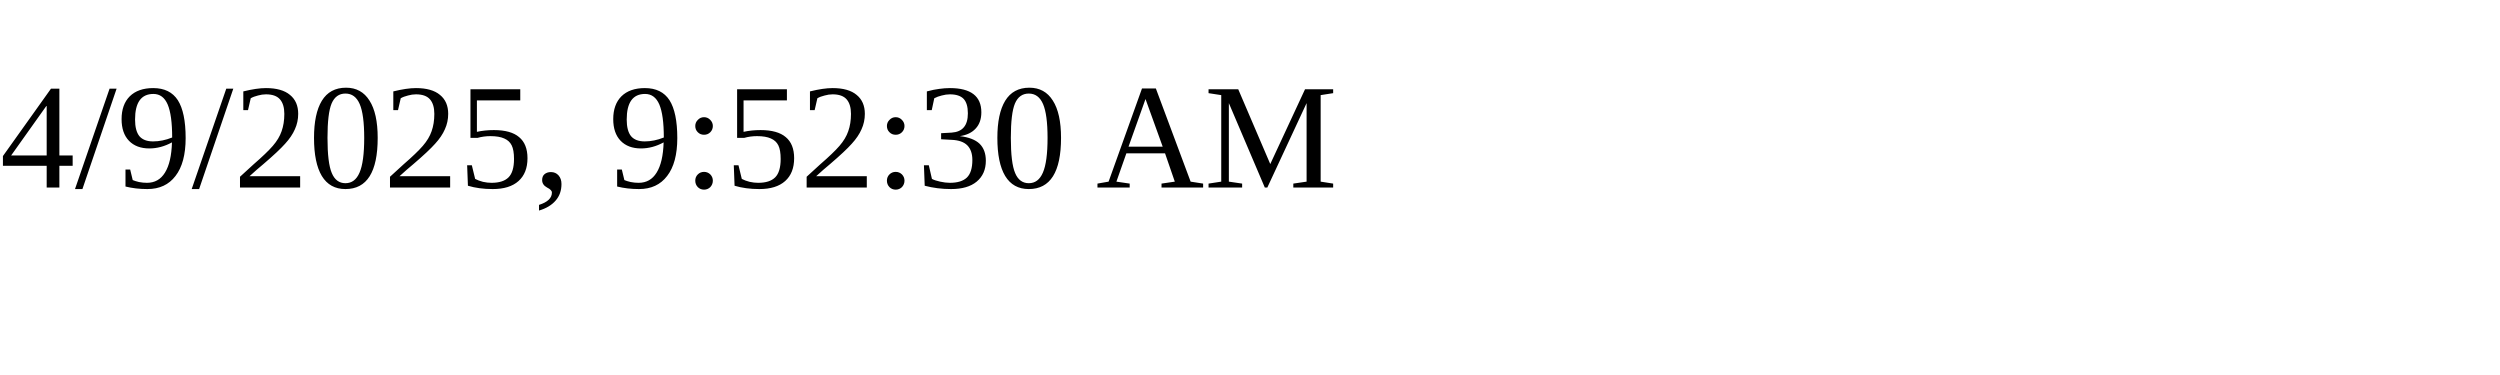
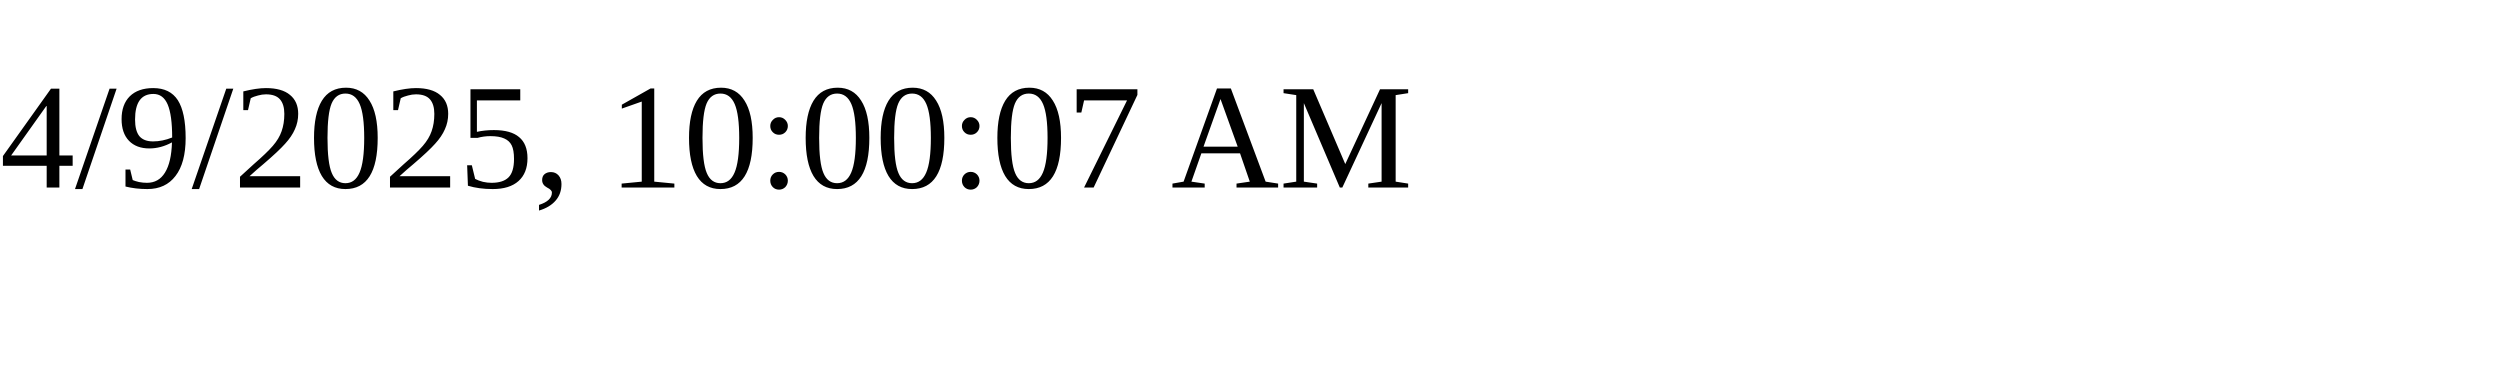
<svg xmlns="http://www.w3.org/2000/svg" height="30" width="200">
-   <text x="0" y="15">4/9/2025, 9:52:30 AM</text>
+   <text x="0" y="15">4/9/2025, 10:00:07 AM</text>
</svg>
